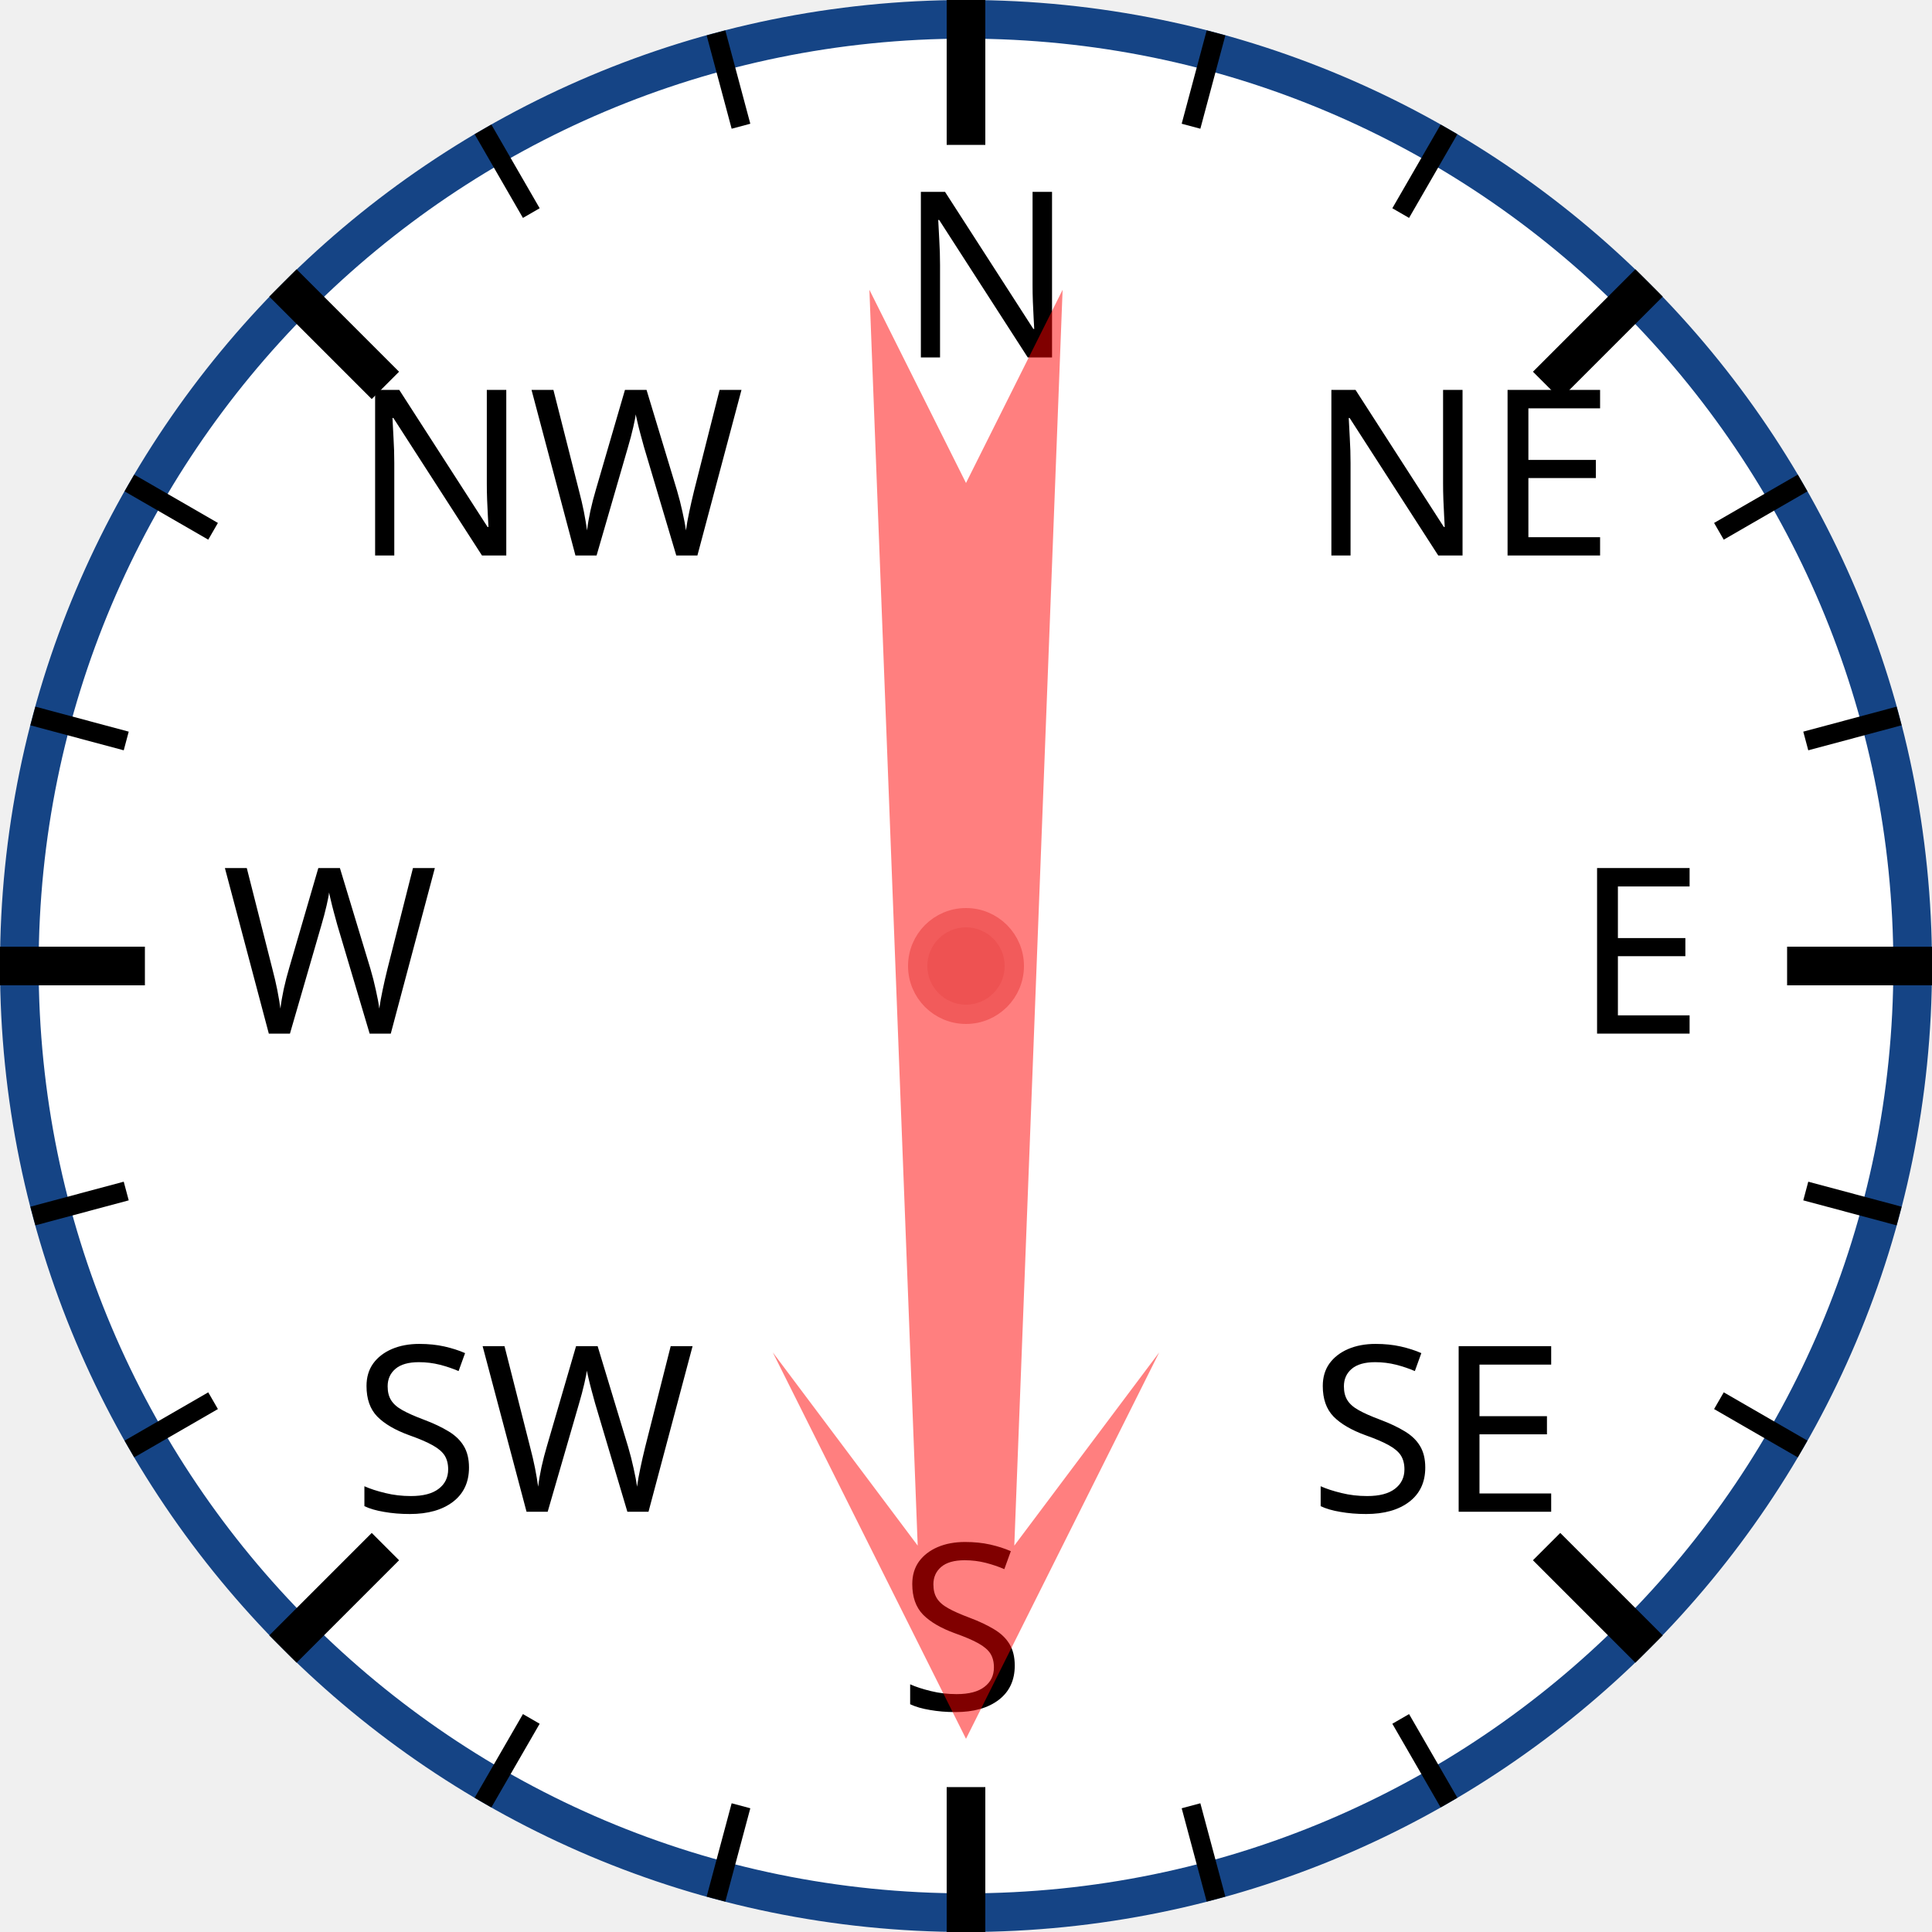
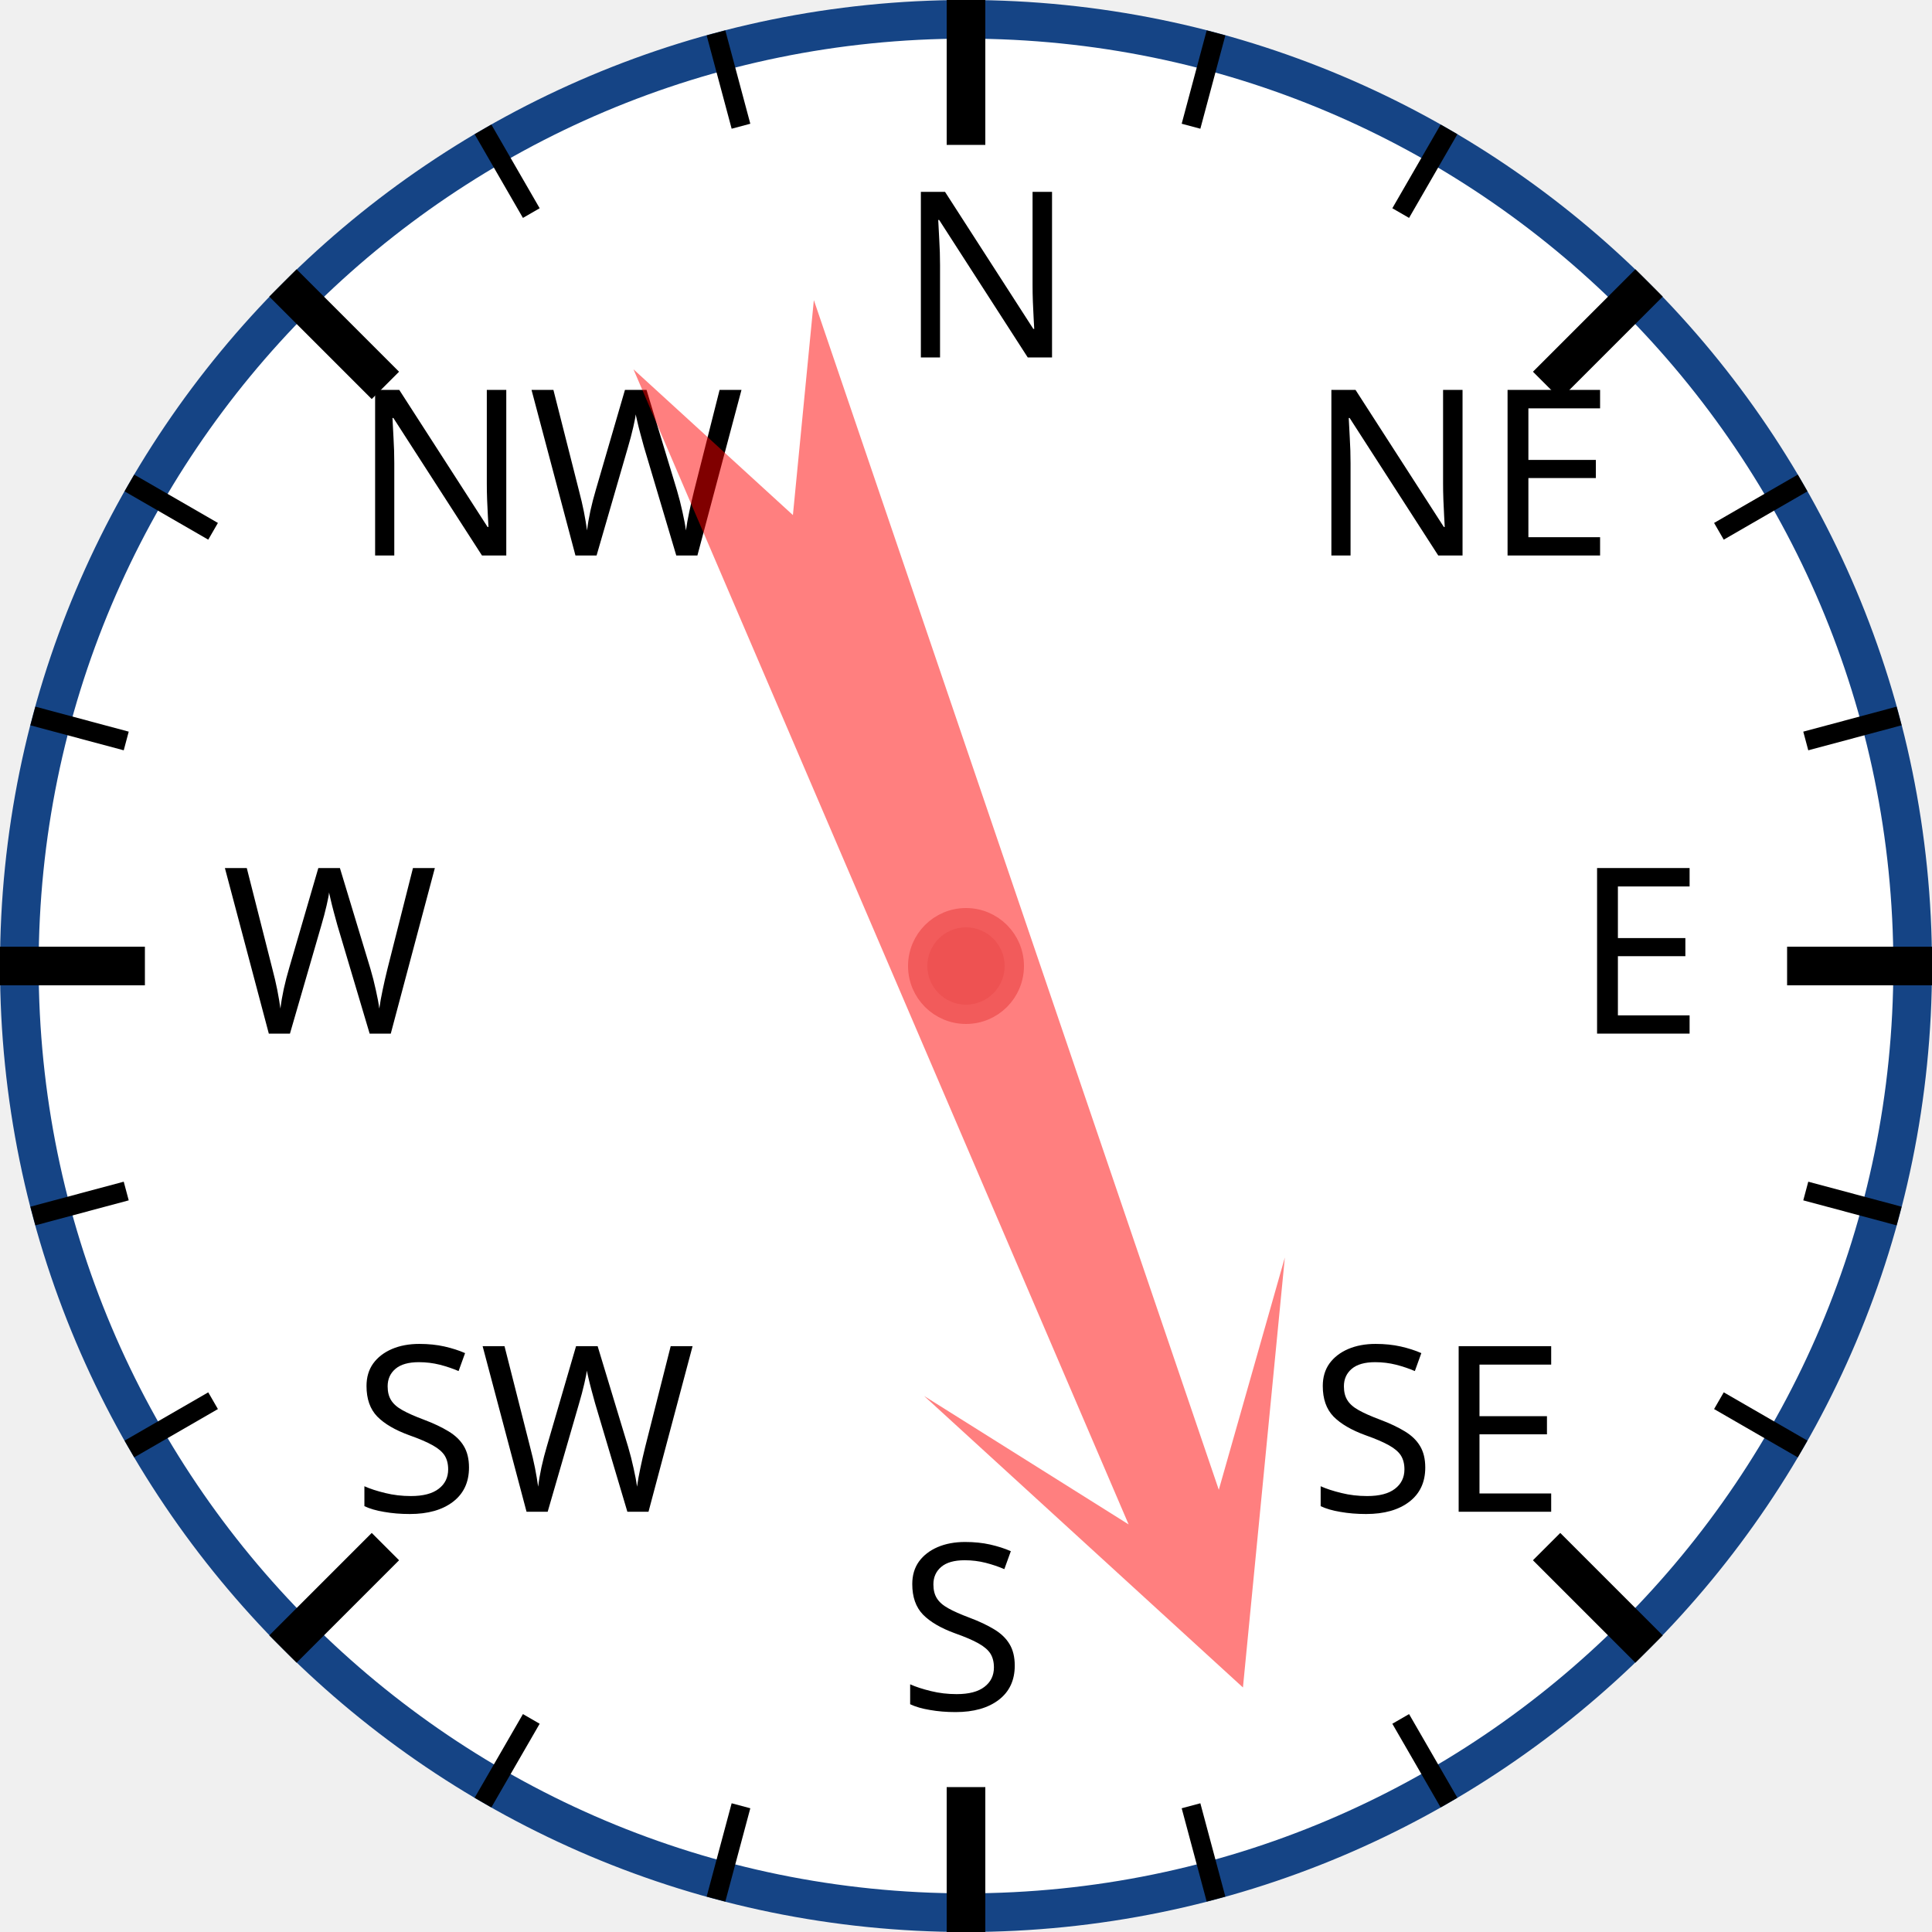
<svg xmlns="http://www.w3.org/2000/svg" width="120px" height="120px" viewBox="0 0 200 200">
  <circle cx="100" cy="100" r="98" style="fill: white; stroke: #154485; stroke-width: 4;" />
  <text x="93.0" y="37.0" style="font-family: sans-serif; font-size: 18pt;">N</text>
  <line x1="100.0" y1="0.0" x2="100.0" y2="15.0" style="stroke: black; stroke-width: 4;" />
  <line x1="74.118" y1="3.407" x2="76.706" y2="13.067" style="stroke: black; stroke-width: 2;" />
  <line x1="50" y1="13.397" x2="55" y2="22.058" style="stroke: black; stroke-width: 2;" />
  <text x="36.503" y="57.503" style="font-family: sans-serif; font-size: 18pt;">NW</text>
  <line x1="29.289" y1="29.289" x2="39.896" y2="39.896" style="stroke: black; stroke-width: 4;" />
  <line x1="13.397" y1="50" x2="22.058" y2="55" style="stroke: black; stroke-width: 2;" />
  <line x1="3.407" y1="74.118" x2="13.067" y2="76.706" style="stroke: black; stroke-width: 2;" />
  <text x="23.0" y="107.0" style="font-family: sans-serif; font-size: 18pt;">W</text>
  <line x1="0.0" y1="100.0" x2="15.0" y2="100.0" style="stroke: black; stroke-width: 4;" />
  <line x1="3.407" y1="125.882" x2="13.067" y2="123.294" style="stroke: black; stroke-width: 2;" />
  <line x1="13.397" y1="150" x2="22.058" y2="145" style="stroke: black; stroke-width: 2;" />
  <text x="36.503" y="156.497" style="font-family: sans-serif; font-size: 18pt;">SW</text>
  <line x1="29.289" y1="170.711" x2="39.896" y2="160.104" style="stroke: black; stroke-width: 4;" />
  <line x1="50" y1="186.603" x2="55" y2="177.942" style="stroke: black; stroke-width: 2;" />
  <line x1="74.118" y1="196.593" x2="76.706" y2="186.933" style="stroke: black; stroke-width: 2;" />
  <text x="93" y="177.0" style="font-family: sans-serif; font-size: 18pt;">S</text>
  <line x1="100" y1="200.0" x2="100" y2="185.0" style="stroke: black; stroke-width: 4;" />
  <line x1="125.882" y1="196.593" x2="123.294" y2="186.933" style="stroke: black; stroke-width: 2;" />
  <line x1="150.0" y1="186.603" x2="145.0" y2="177.942" style="stroke: black; stroke-width: 2;" />
  <text x="135.497" y="156.497" style="font-family: sans-serif; font-size: 18pt;">SE</text>
  <line x1="170.711" y1="170.711" x2="160.104" y2="160.104" style="stroke: black; stroke-width: 4;" />
  <line x1="186.603" y1="150" x2="177.942" y2="145" style="stroke: black; stroke-width: 2;" />
  <line x1="196.593" y1="125.882" x2="186.933" y2="123.294" style="stroke: black; stroke-width: 2;" />
  <text x="163.0" y="107" style="font-family: sans-serif; font-size: 18pt;">E</text>
  <line x1="200.0" y1="100" x2="185.0" y2="100" style="stroke: black; stroke-width: 4;" />
  <line x1="196.593" y1="74.118" x2="186.933" y2="76.706" style="stroke: black; stroke-width: 2;" />
  <line x1="186.603" y1="50" x2="177.942" y2="55" style="stroke: black; stroke-width: 2;" />
  <text x="135.497" y="57.503" style="font-family: sans-serif; font-size: 18pt;">NE</text>
  <line x1="170.711" y1="29.289" x2="160.104" y2="39.896" style="stroke: black; stroke-width: 4;" />
  <line x1="150" y1="13.397" x2="145" y2="22.058" style="stroke: black; stroke-width: 2;" />
  <line x1="125.882" y1="3.407" x2="123.294" y2="13.067" style="stroke: black; stroke-width: 2;" />
-   <polygon points="100 20 120 60 105 40 110 170 100 150 90 170 95 40 80 60" style="fill: red; fill-opacity: 0.5;" transform="rotate(180,100,100)" />
+   <polygon points="100 20 120 60 105 40 110 170 100 150 90 170 95 40 80 60" style="fill: red; fill-opacity: 0.5;" transform="rotate(159,100,100)" />
  <circle cx="100" cy="100" r="5" style="fill: #EE5252; stroke: #F25B5B; stroke-width: 2;" />
</svg>
